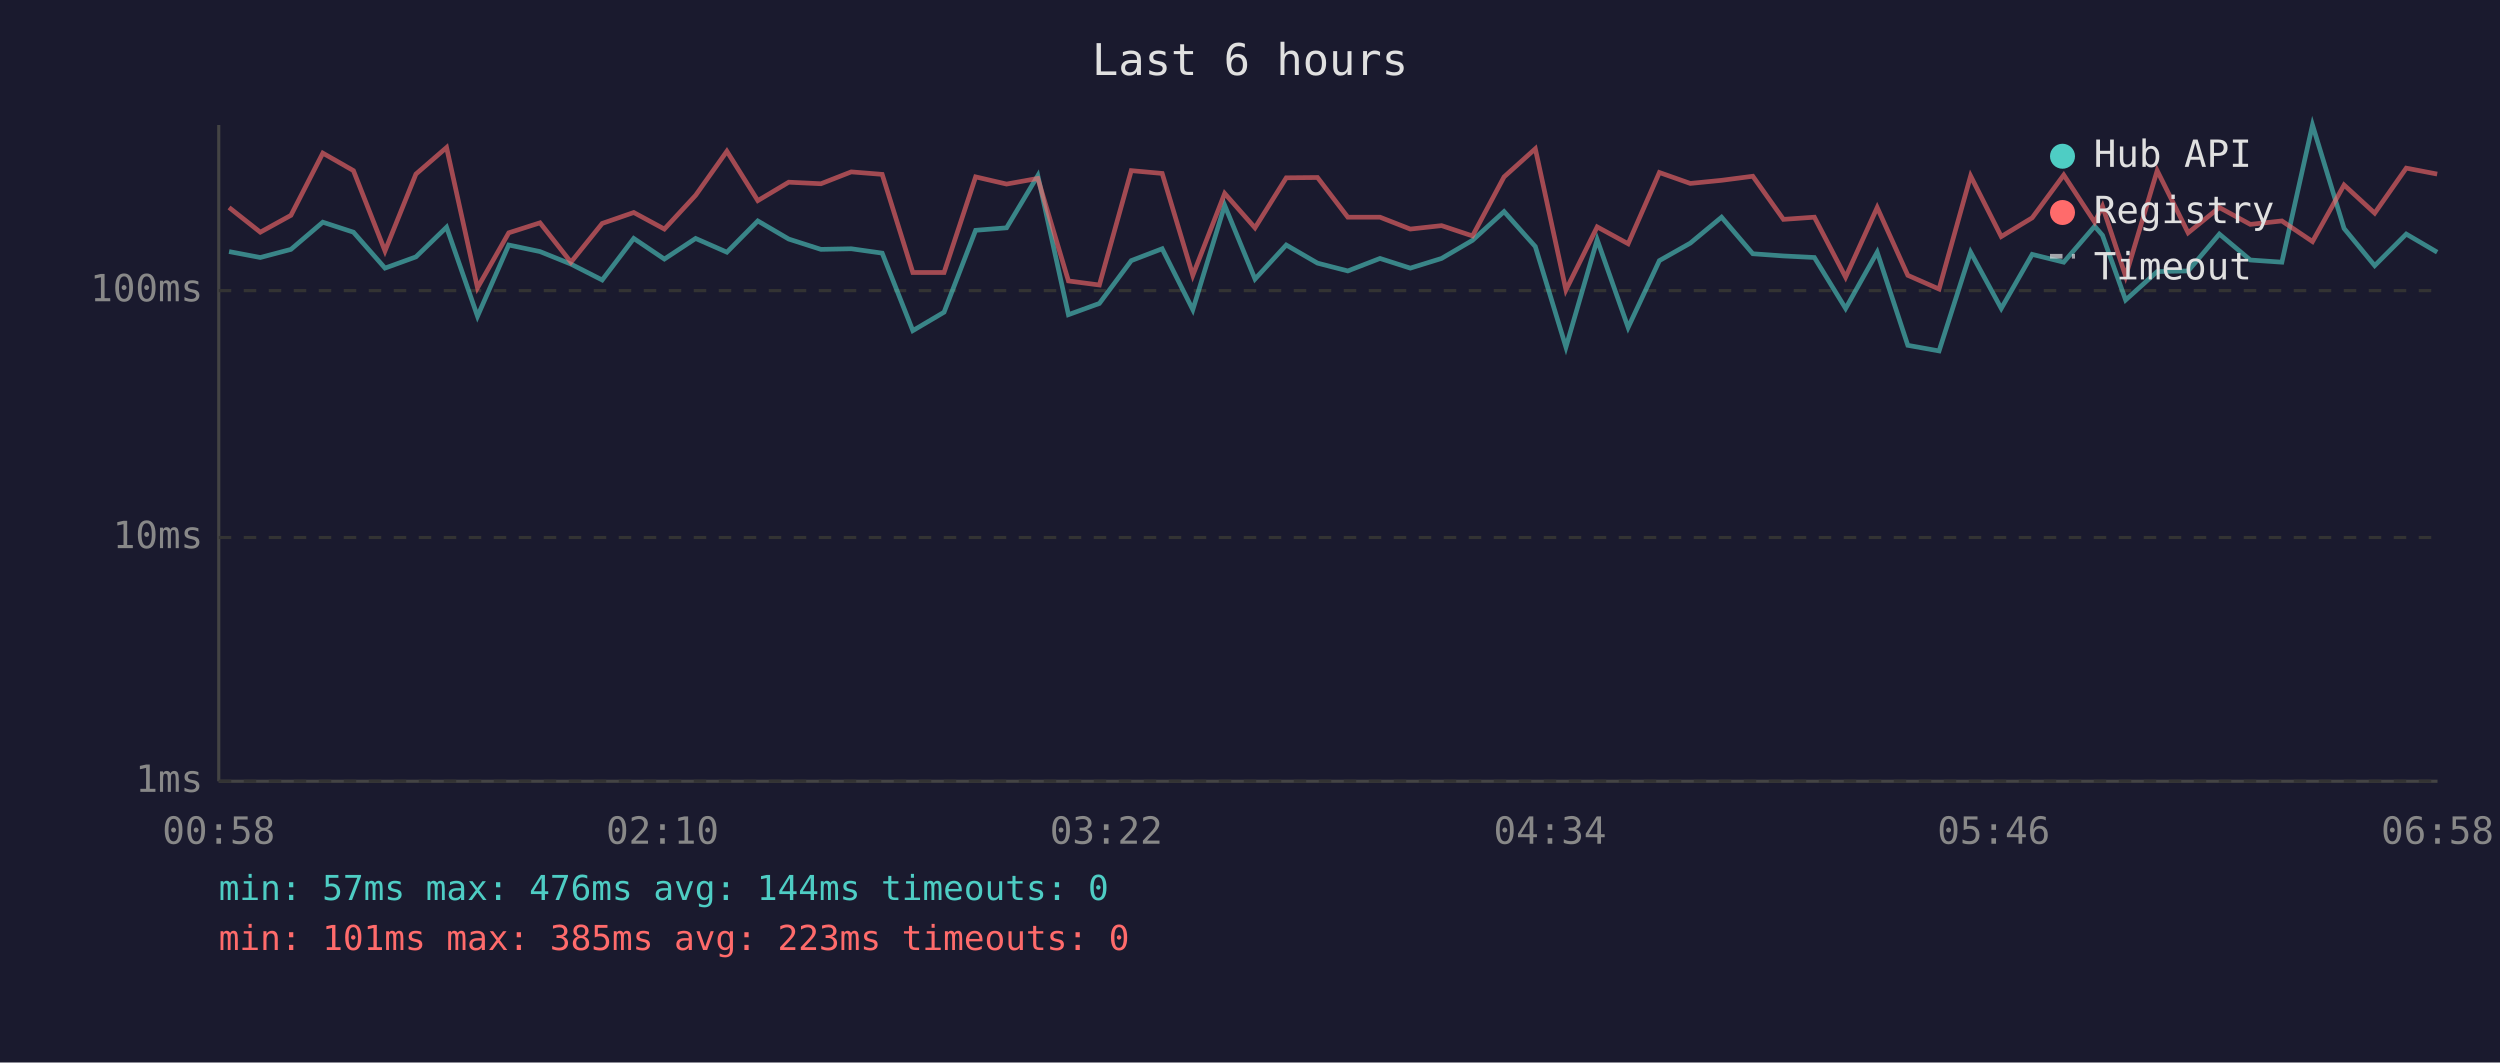
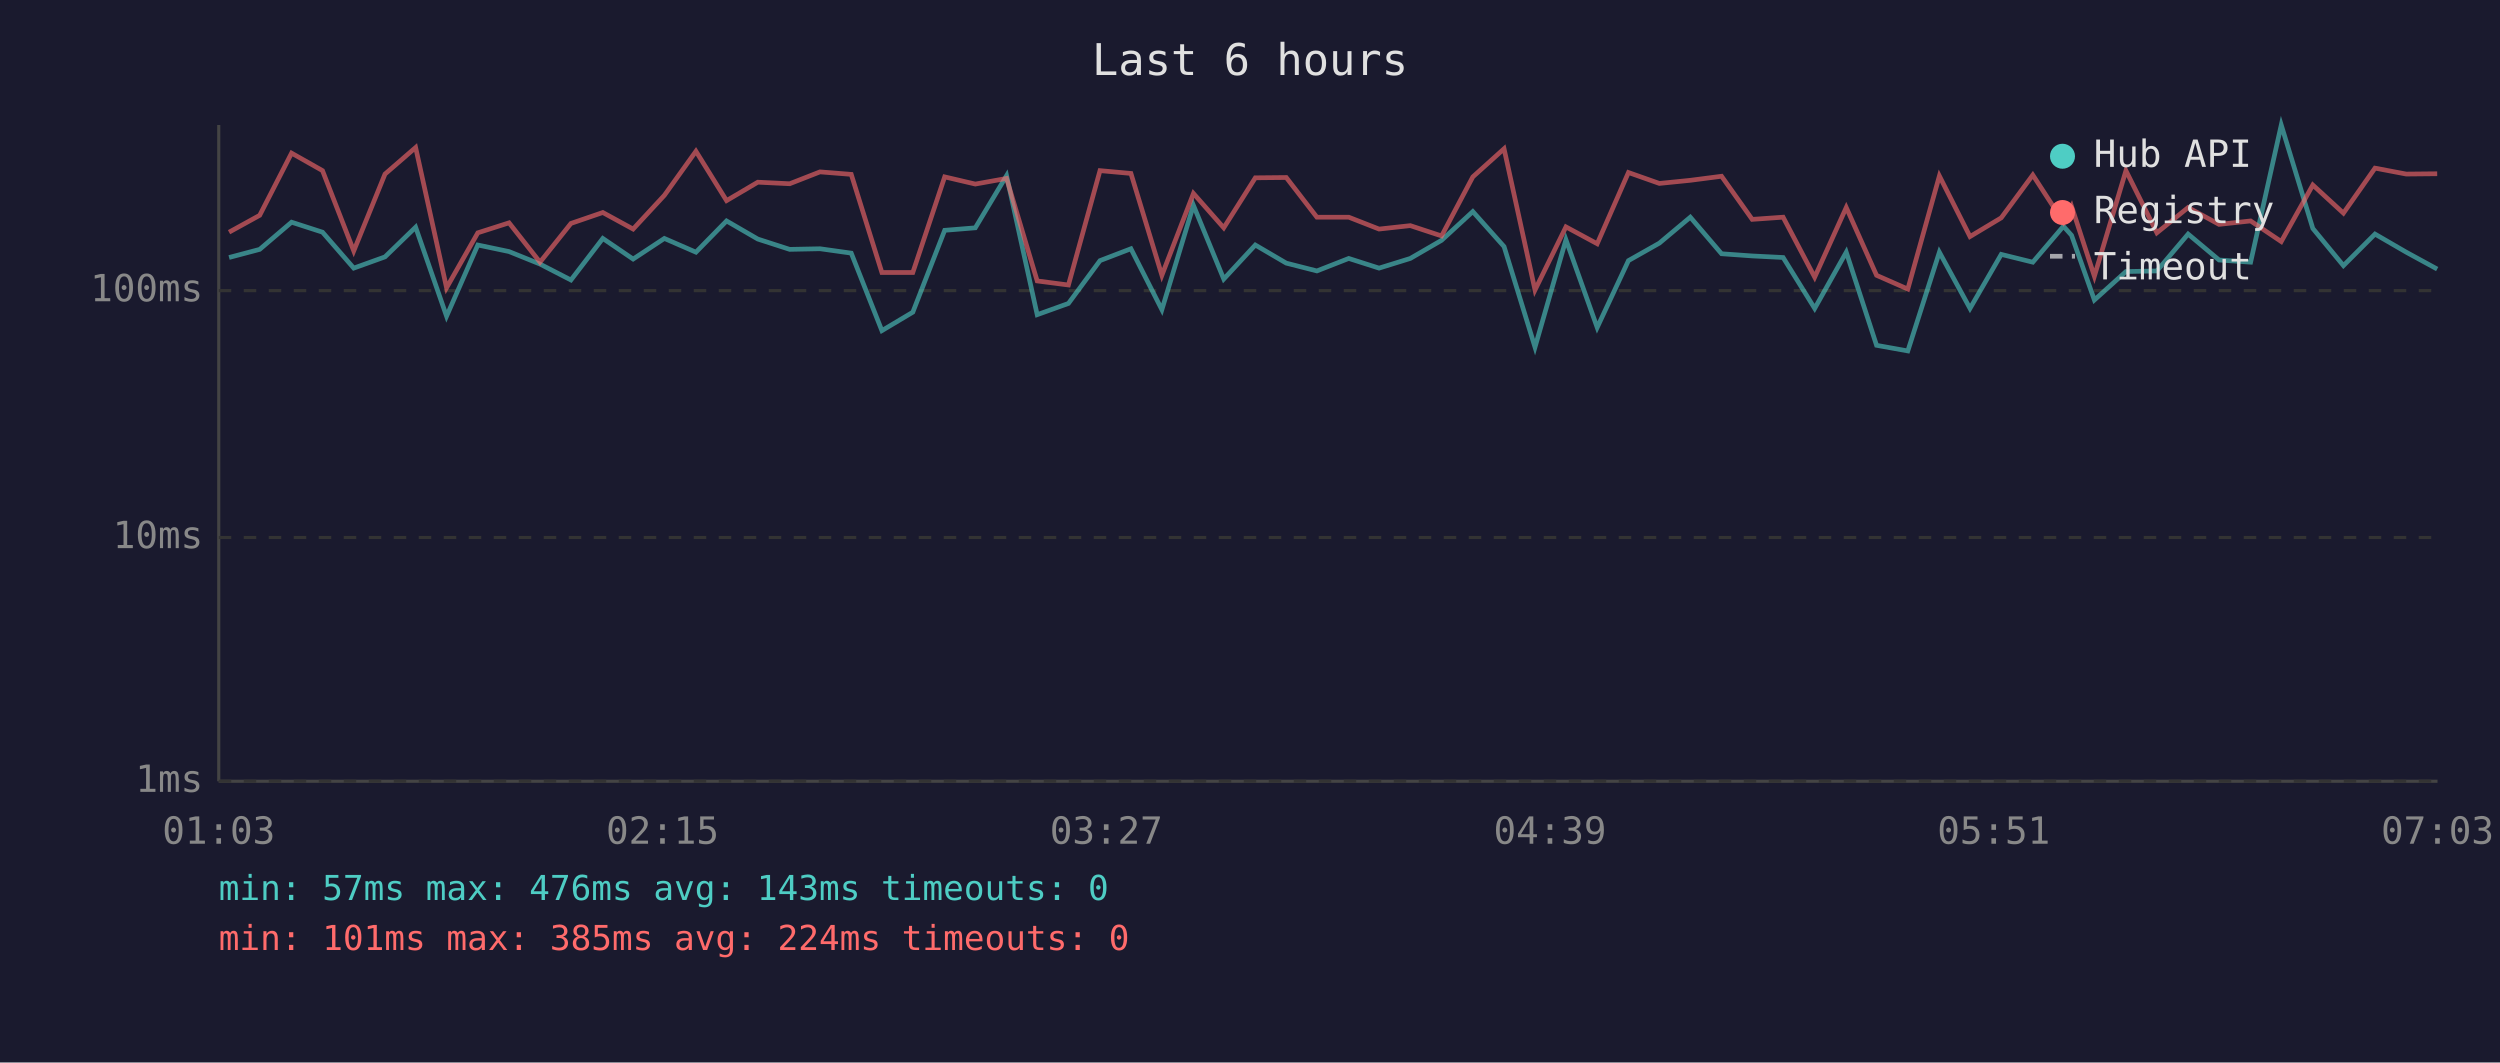
<svg xmlns="http://www.w3.org/2000/svg" viewBox="0 0 800 340" font-family="monospace" font-size="12">
  <rect width="800" height="340" fill="#1a1a2e" />
  <text x="400" y="24" fill="#e0e0e0" font-size="14" text-anchor="middle">Last 6 hours</text>
  <line x1="70" y1="40" x2="70" y2="250" stroke="#444" stroke-width="1" />
  <line x1="70" y1="250" x2="780" y2="250" stroke="#444" stroke-width="1" />
  <line x1="70" y1="250" x2="780" y2="250" stroke="#333" stroke-width="1" stroke-dasharray="4" />
  <text x="65" y="250" fill="#888" text-anchor="end" dominant-baseline="middle">1ms</text>
  <line x1="70" y1="172" x2="780" y2="172" stroke="#333" stroke-width="1" stroke-dasharray="4" />
  <text x="65" y="172" fill="#888" text-anchor="end" dominant-baseline="middle">10ms</text>
  <line x1="70" y1="93" x2="780" y2="93" stroke="#333" stroke-width="1" stroke-dasharray="4" />
  <text x="65" y="93" fill="#888" text-anchor="end" dominant-baseline="middle">100ms</text>
-   <text x="70" y="270" fill="#888" text-anchor="middle">00:58</text>
-   <text x="212" y="270" fill="#888" text-anchor="middle">02:10</text>
-   <text x="354" y="270" fill="#888" text-anchor="middle">03:22</text>
-   <text x="496" y="270" fill="#888" text-anchor="middle">04:34</text>
-   <text x="638" y="270" fill="#888" text-anchor="middle">05:46</text>
-   <text x="780" y="270" fill="#888" text-anchor="middle">06:58</text>
-   <polyline points="73.3,80.5 83.3,82.4 93.1,79.8 103.3,71.1 113.1,74.3 123.2,85.8 133.1,82.2 142.9,72.7 152.8,101.2 162.8,78.4 172.8,80.5 182.7,84.5 192.7,89.6 202.8,76.3 212.6,82.9 222.6,76.3 232.6,80.7 242.5,70.7 252.4,76.5 262.7,79.8 272.4,79.6 282.3,81.0 292.1,105.8 302.1,99.9 312.2,73.7 322.1,72.9 332.1,56.2 341.9,100.7 351.8,97.1 362.0,83.4 371.9,79.6 381.7,99.1 391.9,65.7 401.6,89.3 411.6,78.4 421.6,84.2 431.3,86.7 441.6,82.7 451.3,85.8 461.3,82.7 471.2,76.9 481.3,67.7 491.3,78.9 501.1,111.1 511.1,76.7 521.0,104.8 531.0,83.4 540.9,77.8 550.9,69.5 560.9,81.2 570.7,81.9 580.6,82.4 590.6,98.7 600.7,80.7 610.5,110.5 620.5,112.3 630.6,80.7 640.4,98.7 650.3,81.4 660.4,83.9 670.3,72.4 672.8,75.3 680.2,96.0 690.3,86.9 700.2,86.7 710.2,74.9 720.1,83.2 730.2,83.9 740.0,40.0 750.1,73.1 759.9,85.0 770.0,74.9 779.9,80.7" fill="none" stroke="#4ecdc4" stroke-width="1.5" opacity="0.6" />
-   <polyline points="73.3,66.4 83.3,74.3 93.1,68.9 103.3,49.0 113.1,54.6 123.2,80.3 133.1,55.7 142.9,47.2 152.8,92.1 162.8,74.5 172.8,71.3 182.7,83.9 192.7,71.5 202.8,68.0 212.6,73.3 222.6,62.5 232.6,48.4 242.5,64.2 252.4,58.3 262.7,58.8 272.4,55.0 282.3,55.8 292.1,87.2 302.1,87.2 312.2,56.6 322.1,58.9 332.1,57.1 341.9,89.9 351.8,91.2 362.0,54.6 371.9,55.5 381.7,88.1 391.9,61.9 401.6,72.9 411.6,56.9 421.6,56.8 431.3,69.5 441.6,69.5 451.3,73.3 461.3,72.2 471.2,75.5 481.3,56.6 491.3,47.6 501.1,92.8 511.1,72.6 521.0,78.0 531.0,55.2 540.9,58.7 550.9,57.7 560.9,56.4 570.7,70.2 580.6,69.5 590.6,88.7 600.7,66.4 610.5,88.1 620.5,92.5 630.6,56.3 640.4,75.7 650.3,69.7 660.4,56.0 670.3,71.1 672.8,66.0 680.2,88.4 690.3,54.6 700.2,74.5 710.2,66.4 720.1,71.8 730.2,70.7 740.0,77.3 750.1,59.2 759.9,68.2 770.0,53.8 779.9,55.7" fill="none" stroke="#ff6b6b" stroke-width="1.5" opacity="0.6" />
+   <text x="70" y="270" fill="#888" text-anchor="middle">01:03</text>
+   <text x="212" y="270" fill="#888" text-anchor="middle">02:15</text>
+   <text x="354" y="270" fill="#888" text-anchor="middle">03:27</text>
+   <text x="496" y="270" fill="#888" text-anchor="middle">04:39</text>
+   <text x="638" y="270" fill="#888" text-anchor="middle">05:51</text>
+   <text x="780" y="270" fill="#888" text-anchor="middle">07:03</text>
+   <polyline points="73.3,82.4 83.1,79.8 93.3,71.1 103.2,74.3 113.2,85.8 123.2,82.2 133.0,72.7 142.9,101.2 152.9,78.4 162.9,80.5 172.8,84.5 182.7,89.6 192.9,76.3 202.6,82.9 212.6,76.3 222.7,80.7 232.5,70.7 242.5,76.5 252.7,79.8 262.4,79.6 272.4,81.0 282.2,105.8 292.1,99.9 302.3,73.7 312.1,72.9 322.1,56.2 331.9,100.7 341.9,97.1 352.0,83.4 361.9,79.6 371.8,99.1 381.9,65.7 391.6,89.3 401.7,78.4 411.6,84.2 421.4,86.7 431.6,82.7 441.3,85.8 451.3,82.7 461.3,76.9 471.3,67.7 481.3,78.9 491.2,111.1 501.1,76.7 511.1,104.8 521.1,83.4 531.0,77.8 540.9,69.5 550.9,81.2 560.7,81.9 570.6,82.4 580.7,98.7 590.8,80.7 600.5,110.5 610.5,112.3 620.6,80.7 630.4,98.7 640.4,81.4 650.5,83.9 660.3,72.4 662.9,75.3 670.2,96.0 680.3,86.9 690.2,86.7 700.2,74.9 710.1,83.2 720.2,83.9 730.0,40.0 740.1,73.1 749.9,85.0 760.0,74.9 770.0,80.7 779.9,86.1" fill="none" stroke="#4ecdc4" stroke-width="1.5" opacity="0.6" />
+   <polyline points="73.3,74.3 83.1,68.9 93.3,49.0 103.2,54.6 113.2,80.3 123.2,55.7 133.0,47.2 142.9,92.1 152.9,74.5 162.9,71.3 172.8,83.9 182.7,71.5 192.9,68.0 202.6,73.3 212.6,62.5 222.7,48.4 232.5,64.2 242.5,58.3 252.7,58.8 262.4,55.0 272.4,55.8 282.2,87.2 292.1,87.2 302.3,56.6 312.1,58.9 322.1,57.1 331.9,89.9 341.9,91.2 352.0,54.6 361.9,55.5 371.8,88.1 381.9,61.9 391.6,72.9 401.7,56.9 411.6,56.8 421.4,69.5 431.6,69.5 441.3,73.3 451.3,72.2 461.3,75.5 471.3,56.6 481.3,47.6 491.2,92.8 501.1,72.6 511.1,78.0 521.1,55.2 531.0,58.7 540.9,57.7 550.9,56.4 560.7,70.2 570.6,69.5 580.7,88.7 590.8,66.4 600.5,88.1 610.5,92.5 620.6,56.3 630.4,75.7 640.4,69.7 650.5,56.0 660.3,71.1 662.9,66.0 670.2,88.4 680.3,54.6 690.2,74.5 700.2,66.4 710.1,71.8 720.2,70.7 730.0,77.3 740.1,59.2 749.9,68.2 760.0,53.8 770.0,55.7 779.9,55.6" fill="none" stroke="#ff6b6b" stroke-width="1.5" opacity="0.6" />
  <circle cx="660" cy="50" r="4" fill="#4ecdc4" />
  <text x="670" y="50" fill="#e0e0e0" dominant-baseline="middle">Hub API</text>
  <circle cx="660" cy="68" r="4" fill="#ff6b6b" />
  <text x="670" y="68" fill="#e0e0e0" dominant-baseline="middle">Registry</text>
  <line x1="656" y1="82" x2="664" y2="82" stroke="#e0e0e0" stroke-width="1.5" stroke-dasharray="4,3" opacity="0.7" />
  <text x="670" y="86" fill="#e0e0e0" dominant-baseline="middle">Timeout</text>
-   <text x="70" y="288" fill="#4ecdc4" font-size="11">min: 57ms  max: 476ms  avg: 144ms  timeouts: 0</text>
-   <text x="70" y="304" fill="#ff6b6b" font-size="11">min: 101ms  max: 385ms  avg: 223ms  timeouts: 0</text>
+   <text x="70" y="288" fill="#4ecdc4" font-size="11">min: 57ms  max: 476ms  avg: 143ms  timeouts: 0</text>
+   <text x="70" y="304" fill="#ff6b6b" font-size="11">min: 101ms  max: 385ms  avg: 224ms  timeouts: 0</text>
</svg>
